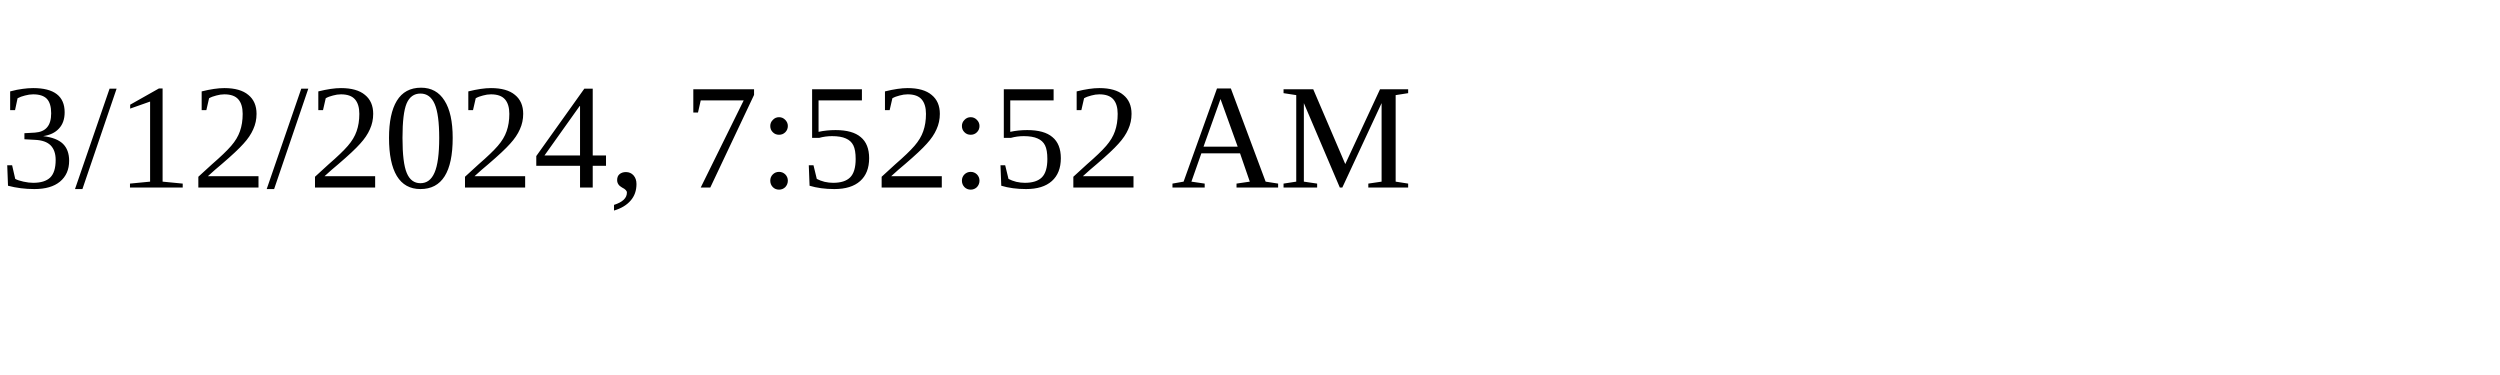
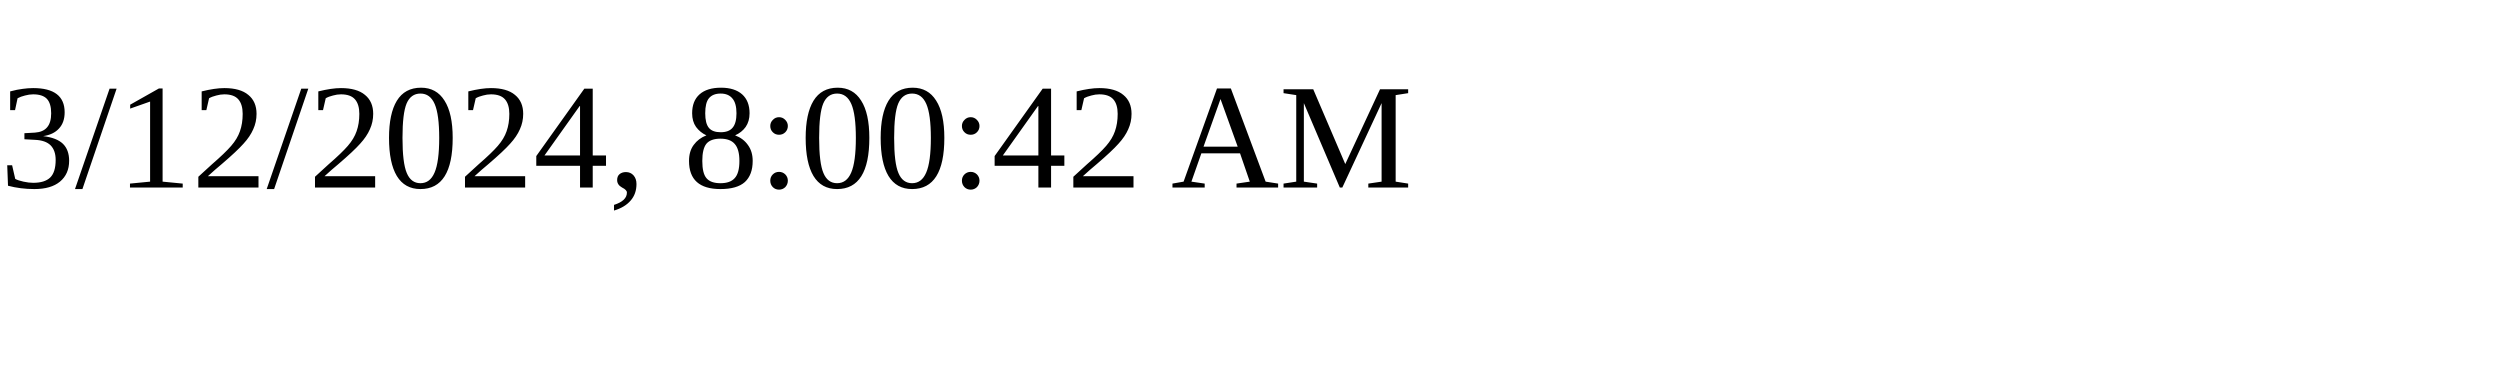
<svg xmlns="http://www.w3.org/2000/svg" height="30" width="200">
-   <text x="0" y="15">3/12/2024, 7:52:52 AM</text>
+   <text x="0" y="15">3/12/2024, 8:00:42 AM</text>
</svg>
